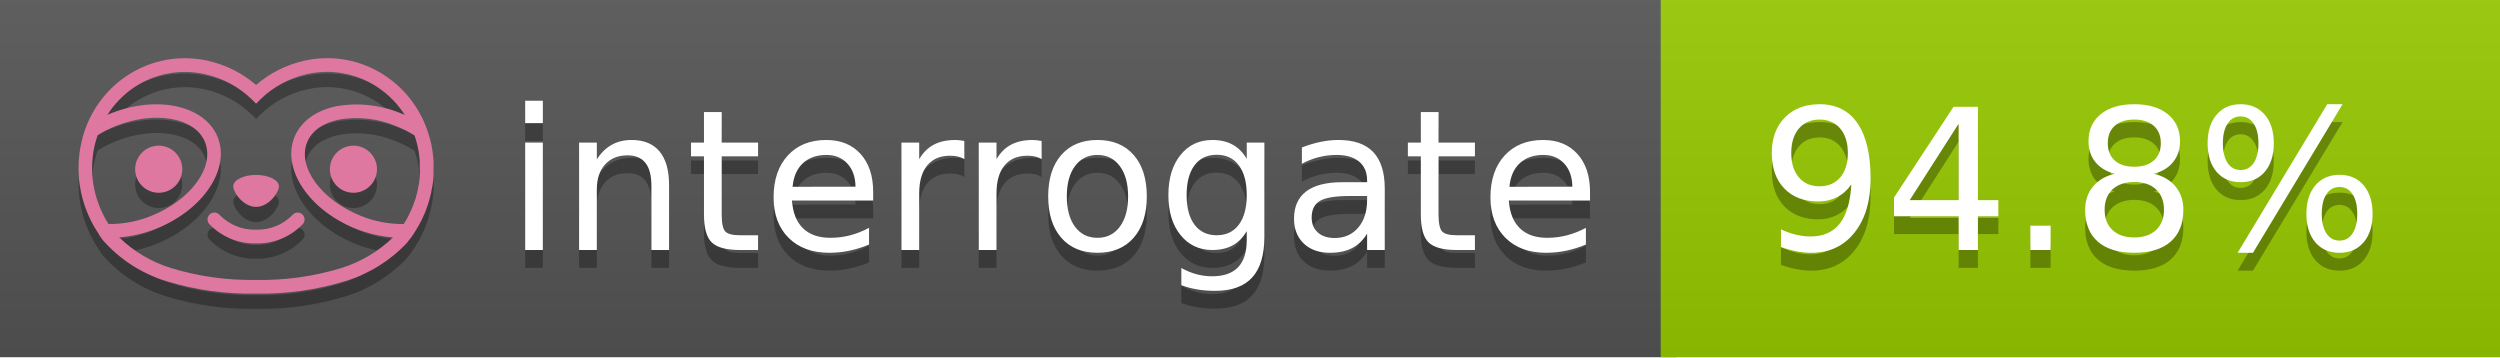
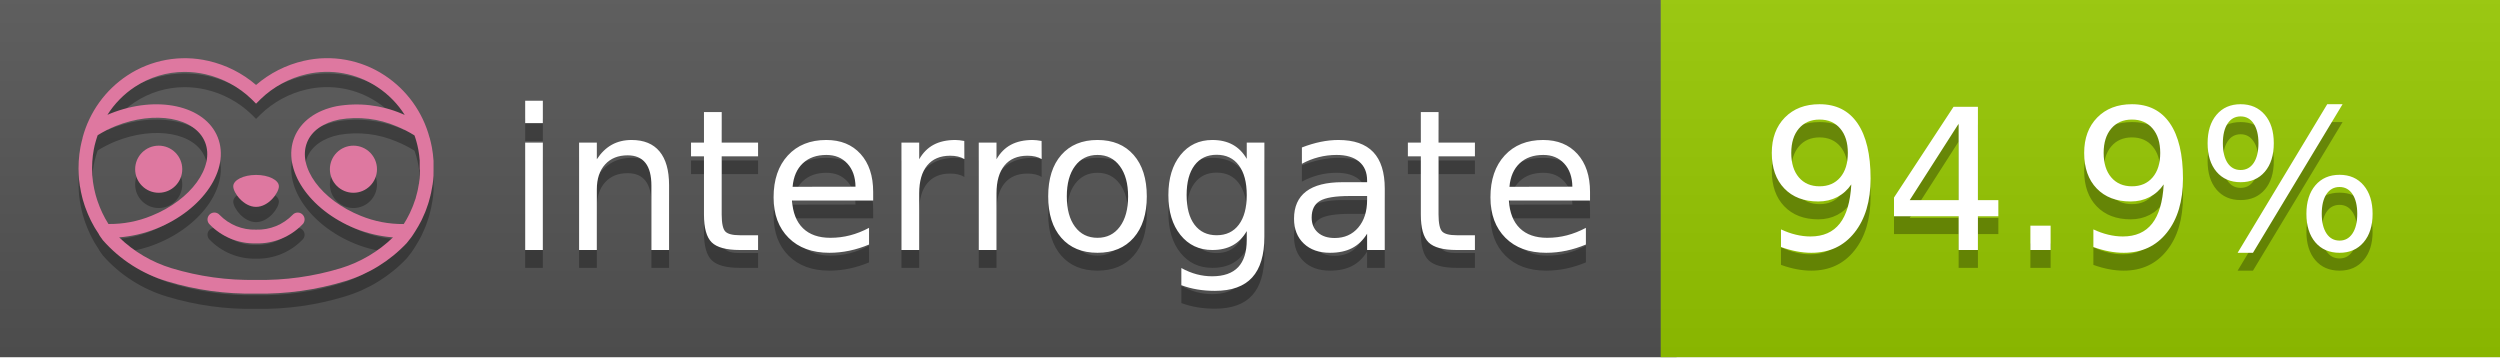
<svg xmlns="http://www.w3.org/2000/svg" width="140" height="20" viewBox="0 0 140 20" version="1.1" xml:space="preserve" style="fill-rule:evenodd;clip-rule:evenodd;stroke-linejoin:round;stroke-miterlimit:2;">
  <g transform="matrix(1,0,0,1,22,0)">
    <g id="backgrounds" transform="matrix(1.32789,0,0,1,-22.3892,0)">
      <rect x="0" y="0" width="71" height="20" style="fill:rgb(85,85,85);" />
    </g>
    <rect x="71" y="0" width="47" height="20" data-interrogate="color" style="fill:#97CA00" />
    <g transform="matrix(1.19746,0,0,1,-22.3744,-4.85723e-16)">
      <rect x="0" y="0" width="118" height="20" style="fill:url(#_Linear1);" />
    </g>
  </g>
  <g fill="#fff" text-anchor="middle" font-family="DejaVu Sans,Verdana,Geneva,sans-serif" font-size="110">
    <text x="590" y="150" fill="#010101" fill-opacity=".3" transform="scale(.1)" textLength="610">interrogate</text>
    <text x="590" y="140" transform="scale(.1)" textLength="610">interrogate</text>
-     <text x="1160" y="150" fill="#010101" fill-opacity=".3" transform="scale(.1)" textLength="370" data-interrogate="result">94.8%</text>
-     <text x="1160" y="140" transform="scale(.1)" textLength="370" data-interrogate="result">94.8%</text>
+     <text x="1160" y="150" fill="#010101" fill-opacity=".3" transform="scale(.1)" textLength="370" data-interrogate="result">94.9%</text>
+     <text x="1160" y="140" transform="scale(.1)" textLength="370" data-interrogate="result">94.9%</text>
  </g>
  <g id="logo-shadow" transform="matrix(0.854876,0,0,0.854876,-6.73514,1.732)">
    <g transform="matrix(0.299012,0,0,0.299012,9.70229,-6.68582)">
      <path d="M50,64.25C52.76,64.25 55,61.13 55,59.75C55,58.37 52.76,57.25 50,57.25C47.24,57.25 45,58.37 45,59.75C45,61.13 47.24,64.25 50,64.25Z" style="fill:rgb(1,1,1);fill-opacity:0.3;fill-rule:nonzero;" />
    </g>
    <g transform="matrix(0.299012,0,0,0.299012,9.70229,-6.68582)">
      <path d="M88,49.05C86.506,43.475 83.018,38.638 78.2,35.46C72.969,32.002 66.539,30.844 60.43,32.26C56.576,33.145 52.995,34.958 50,37.54C46.998,34.958 43.411,33.149 39.55,32.27C33.441,30.853 27.011,32.011 21.78,35.47C16.97,38.652 13.489,43.489 12,49.06L12,49.13C11.82,49.79 11.66,50.46 11.53,51.13C11.146,53.207 11.021,55.323 11.16,57.43C11.16,58.03 11.26,58.63 11.34,59.23C11.34,59.51 11.43,59.79 11.48,60.07C11.53,60.35 11.58,60.68 11.64,60.98C11.7,61.28 11.8,61.69 11.89,62.05C11.98,62.41 11.99,62.47 12.05,62.68C12.16,63.07 12.28,63.46 12.41,63.84L12.58,64.34C12.72,64.74 12.88,65.14 13.04,65.53L13.23,65.98C13.403,66.373 13.583,66.767 13.77,67.16L13.99,67.59C14.19,67.97 14.39,68.35 14.61,68.73L14.87,69.15C15.1,69.52 15.33,69.89 15.58,70.26L15.58,70.32L15.99,70.93C16.14,71.14 16.29,71.36 16.45,71.57C20.206,75.83 25.086,78.95 30.53,80.57C36.839,82.48 43.41,83.385 50,83.25C56.599,83.374 63.177,82.456 69.49,80.53C74.644,78.978 79.303,76.102 83,72.19C83.34,71.78 83.65,71.35 84,70.92L84.18,70.66L84.33,70.44L84.41,70.32C84.55,70.12 84.67,69.9 84.81,69.7C85.07,69.3 85.32,68.89 85.55,68.48C85.78,68.07 86.02,67.65 86.23,67.22C86.31,67.05 86.39,66.88 86.47,66.7C86.67,66.28 86.85,65.87 87.03,65.44L87.23,64.92C87.397,64.487 87.55,64.05 87.69,63.61L87.85,63.09C87.98,62.64 88.1,62.19 88.21,61.74C88.21,61.57 88.3,61.39 88.33,61.22C88.43,60.75 88.52,60.22 88.6,59.79C88.6,59.64 88.66,59.49 88.68,59.33C88.77,58.71 88.84,58.08 88.88,57.45L88.88,54.17C88.817,53.164 88.693,52.162 88.51,51.17C88.38,50.5 88.23,49.84 88.05,49.17L88,49.05ZM85.89,56.44L85.89,57.23C85.89,57.78 85.79,58.32 85.72,58.86C85.72,59.01 85.72,59.15 85.65,59.3C85.59,59.7 85.51,60.11 85.43,60.51L85.32,60.99C85.23,61.38 85.12,61.77 85.01,62.16C85.01,62.31 84.93,62.46 84.88,62.6C84.74,63.04 84.59,63.47 84.42,63.9L84.27,64.28C84.1,64.71 83.91,65.14 83.71,65.56C83.51,65.98 83.43,66.12 83.28,66.4L83.01,66.91C82.83,67.223 82.643,67.537 82.45,67.85L82.35,68.01C79.121,68.047 75.918,67.434 72.93,66.21C64.27,62.74 59,55.52 61.18,50.11C62.18,47.6 64.7,45.82 68.26,45.11C72.489,44.395 76.835,44.908 80.78,46.59C82.141,47.144 83.453,47.813 84.7,48.59C84.76,48.76 84.82,48.93 84.88,49.1C84.94,49.27 85.05,49.63 85.12,49.9C85.28,50.5 85.44,51.1 85.55,51.73C85.691,52.507 85.792,53.292 85.85,54.08L85.85,55.89C85.85,56.12 85.91,56.25 85.91,56.45L85.89,56.44ZM17.66,68C16.668,66.435 15.869,64.756 15.28,63L15.17,62.68C15.06,62.35 14.96,62.01 14.87,61.68C14.823,61.493 14.777,61.31 14.73,61.13C14.66,60.84 14.59,60.55 14.53,60.27C14.47,59.99 14.43,59.72 14.38,59.44C14.33,59.16 14.3,59 14.27,58.78C14.2,58.27 14.15,57.78 14.11,57.23L14.11,57.03C14.008,55.236 14.122,53.437 14.45,51.67C14.56,51.06 14.71,50.46 14.88,49.87C14.96,49.59 15.04,49.32 15.13,49.05C15.22,48.78 15.24,48.72 15.3,48.55C16.548,47.774 17.859,47.105 19.22,46.55C27.86,43.09 36.65,44.67 38.82,50.08C40.99,55.49 35.73,62.74 27.09,66.2C24.101,67.431 20.893,68.043 17.66,68ZM68.57,77.68C62.554,79.508 56.287,80.376 50,80.25C43.737,80.37 37.495,79.506 31.5,77.69C27.185,76.38 23.243,74.062 20,70.93C22.815,70.706 25.58,70.055 28.2,69C38.37,64.92 44.39,56 41.6,49C38.81,42 28.27,39.72 18.1,43.8L17.43,44.09C18.973,41.648 21.019,39.561 23.43,37.97C26.671,35.824 30.473,34.68 34.36,34.68C35.884,34.681 37.404,34.852 38.89,35.19C42.694,36.049 46.191,37.935 49,40.64L50,41.64L51,40.64C53.797,37.937 57.279,36.049 61.07,35.18C66.402,33.947 72.014,34.968 76.57,38C78.98,39.588 81.026,41.671 82.57,44.11L81.9,43.82C77.409,41.921 72.464,41.355 67.66,42.19C63.08,43.12 59.79,45.54 58.39,49.02C55.6,55.97 61.62,64.94 71.79,69.02C74.414,70.07 77.182,70.714 80,70.93C76.776,74.05 72.859,76.363 68.57,77.68Z" style="fill:rgb(1,1,1);fill-opacity:0.3;fill-rule:nonzero;" />
    </g>
    <g transform="matrix(0.299012,0,0,0.299012,9.70229,-6.68582)">
      <circle cx="71.33" cy="56" r="5.16" style="fill:rgb(1,1,1);fill-opacity:0.3;" />
    </g>
    <g transform="matrix(0.299012,0,0,0.299012,9.70229,-6.68582)">
      <circle cx="28.67" cy="56" r="5.16" style="fill:rgb(1,1,1);fill-opacity:0.3;" />
    </g>
    <g transform="matrix(0.299012,0,0,0.299012,9.70229,-6.68582)">
      <path d="M58,66C55.912,68.161 53.003,69.339 50,69.24C46.997,69.339 44.088,68.161 42,66C41.714,65.677 41.302,65.491 40.87,65.491C40.042,65.491 39.361,66.172 39.361,67C39.361,67.368 39.496,67.724 39.74,68C42.403,70.804 46.134,72.35 50,72.25C53.862,72.347 57.59,70.802 60.25,68C60.495,67.725 60.63,67.369 60.63,67C60.63,66.174 59.951,65.495 59.125,65.495C58.695,65.495 58.285,65.679 58,66Z" style="fill:rgb(1,1,1);fill-opacity:0.3;fill-rule:nonzero;" />
    </g>
  </g>
  <g id="logo-pink" transform="matrix(0.854876,0,0,0.854876,-6.73514,0.877124)">
    <g transform="matrix(0.299012,0,0,0.299012,9.70229,-6.68582)">
      <path d="M50,64.25C52.76,64.25 55,61.13 55,59.75C55,58.37 52.76,57.25 50,57.25C47.24,57.25 45,58.37 45,59.75C45,61.13 47.24,64.25 50,64.25Z" style="fill:rgb(222,120,160);fill-rule:nonzero;" />
    </g>
    <g transform="matrix(0.299012,0,0,0.299012,9.70229,-6.68582)">
      <path d="M88,49.05C86.506,43.475 83.018,38.638 78.2,35.46C72.969,32.002 66.539,30.844 60.43,32.26C56.576,33.145 52.995,34.958 50,37.54C46.998,34.958 43.411,33.149 39.55,32.27C33.441,30.853 27.011,32.011 21.78,35.47C16.97,38.652 13.489,43.489 12,49.06L12,49.13C11.82,49.79 11.66,50.46 11.53,51.13C11.146,53.207 11.021,55.323 11.16,57.43C11.16,58.03 11.26,58.63 11.34,59.23C11.34,59.51 11.43,59.79 11.48,60.07C11.53,60.35 11.58,60.68 11.64,60.98C11.7,61.28 11.8,61.69 11.89,62.05C11.98,62.41 11.99,62.47 12.05,62.68C12.16,63.07 12.28,63.46 12.41,63.84L12.58,64.34C12.72,64.74 12.88,65.14 13.04,65.53L13.23,65.98C13.403,66.373 13.583,66.767 13.77,67.16L13.99,67.59C14.19,67.97 14.39,68.35 14.61,68.73L14.87,69.15C15.1,69.52 15.33,69.89 15.58,70.26L15.58,70.32L15.99,70.93C16.14,71.14 16.29,71.36 16.45,71.57C20.206,75.83 25.086,78.95 30.53,80.57C36.839,82.48 43.41,83.385 50,83.25C56.599,83.374 63.177,82.456 69.49,80.53C74.644,78.978 79.303,76.102 83,72.19C83.34,71.78 83.65,71.35 84,70.92L84.18,70.66L84.33,70.44L84.41,70.32C84.55,70.12 84.67,69.9 84.81,69.7C85.07,69.3 85.32,68.89 85.55,68.48C85.78,68.07 86.02,67.65 86.23,67.22C86.31,67.05 86.39,66.88 86.47,66.7C86.67,66.28 86.85,65.87 87.03,65.44L87.23,64.92C87.397,64.487 87.55,64.05 87.69,63.61L87.85,63.09C87.98,62.64 88.1,62.19 88.21,61.74C88.21,61.57 88.3,61.39 88.33,61.22C88.43,60.75 88.52,60.22 88.6,59.79C88.6,59.64 88.66,59.49 88.68,59.33C88.77,58.71 88.84,58.08 88.88,57.45L88.88,54.17C88.817,53.164 88.693,52.162 88.51,51.17C88.38,50.5 88.23,49.84 88.05,49.17L88,49.05ZM85.89,56.44L85.89,57.23C85.89,57.78 85.79,58.32 85.72,58.86C85.72,59.01 85.72,59.15 85.65,59.3C85.59,59.7 85.51,60.11 85.43,60.51L85.32,60.99C85.23,61.38 85.12,61.77 85.01,62.16C85.01,62.31 84.93,62.46 84.88,62.6C84.74,63.04 84.59,63.47 84.42,63.9L84.27,64.28C84.1,64.71 83.91,65.14 83.71,65.56C83.51,65.98 83.43,66.12 83.28,66.4L83.01,66.91C82.83,67.223 82.643,67.537 82.45,67.85L82.35,68.01C79.121,68.047 75.918,67.434 72.93,66.21C64.27,62.74 59,55.52 61.18,50.11C62.18,47.6 64.7,45.82 68.26,45.11C72.489,44.395 76.835,44.908 80.78,46.59C82.141,47.144 83.453,47.813 84.7,48.59C84.76,48.76 84.82,48.93 84.88,49.1C84.94,49.27 85.05,49.63 85.12,49.9C85.28,50.5 85.44,51.1 85.55,51.73C85.691,52.507 85.792,53.292 85.85,54.08L85.85,55.89C85.85,56.12 85.91,56.25 85.91,56.45L85.89,56.44ZM17.66,68C16.668,66.435 15.869,64.756 15.28,63L15.17,62.68C15.06,62.35 14.96,62.01 14.87,61.68C14.823,61.493 14.777,61.31 14.73,61.13C14.66,60.84 14.59,60.55 14.53,60.27C14.47,59.99 14.43,59.72 14.38,59.44C14.33,59.16 14.3,59 14.27,58.78C14.2,58.27 14.15,57.78 14.11,57.23L14.11,57.03C14.008,55.236 14.122,53.437 14.45,51.67C14.56,51.06 14.71,50.46 14.88,49.87C14.96,49.59 15.04,49.32 15.13,49.05C15.22,48.78 15.24,48.72 15.3,48.55C16.548,47.774 17.859,47.105 19.22,46.55C27.86,43.09 36.65,44.67 38.82,50.08C40.99,55.49 35.73,62.74 27.09,66.2C24.101,67.431 20.893,68.043 17.66,68ZM68.57,77.68C62.554,79.508 56.287,80.376 50,80.25C43.737,80.37 37.495,79.506 31.5,77.69C27.185,76.38 23.243,74.062 20,70.93C22.815,70.706 25.58,70.055 28.2,69C38.37,64.92 44.39,56 41.6,49C38.81,42 28.27,39.72 18.1,43.8L17.43,44.09C18.973,41.648 21.019,39.561 23.43,37.97C26.671,35.824 30.473,34.68 34.36,34.68C35.884,34.681 37.404,34.852 38.89,35.19C42.694,36.049 46.191,37.935 49,40.64L50,41.64L51,40.64C53.797,37.937 57.279,36.049 61.07,35.18C66.402,33.947 72.014,34.968 76.57,38C78.98,39.588 81.026,41.671 82.57,44.11L81.9,43.82C77.409,41.921 72.464,41.355 67.66,42.19C63.08,43.12 59.79,45.54 58.39,49.02C55.6,55.97 61.62,64.94 71.79,69.02C74.414,70.07 77.182,70.714 80,70.93C76.776,74.05 72.859,76.363 68.57,77.68Z" style="fill:rgb(222,120,160);fill-rule:nonzero;" />
    </g>
    <g transform="matrix(0.299012,0,0,0.299012,9.70229,-6.68582)">
      <circle cx="71.33" cy="56" r="5.16" style="fill:rgb(222,120,160);" />
    </g>
    <g transform="matrix(0.299012,0,0,0.299012,9.70229,-6.68582)">
      <circle cx="28.67" cy="56" r="5.16" style="fill:rgb(222,120,160);" />
    </g>
    <g transform="matrix(0.299012,0,0,0.299012,9.70229,-6.68582)">
      <path d="M58,66C55.912,68.161 53.003,69.339 50,69.24C46.997,69.339 44.088,68.161 42,66C41.714,65.677 41.302,65.491 40.87,65.491C40.042,65.491 39.361,66.172 39.361,67C39.361,67.368 39.496,67.724 39.74,68C42.403,70.804 46.134,72.35 50,72.25C53.862,72.347 57.59,70.802 60.25,68C60.495,67.725 60.63,67.369 60.63,67C60.63,66.174 59.951,65.495 59.125,65.495C58.695,65.495 58.285,65.679 58,66Z" style="fill:rgb(222,120,160);fill-rule:nonzero;" />
    </g>
  </g>
  <defs>
    <linearGradient id="_Linear1" x1="0" y1="0" x2="1" y2="0" gradientUnits="userSpaceOnUse" gradientTransform="matrix(1.22465e-15,20,-20,1.22465e-15,0,0)">
      <stop offset="0" style="stop-color:rgb(187,187,187);stop-opacity:0.1" />
      <stop offset="1" style="stop-color:black;stop-opacity:0.1" />
    </linearGradient>
  </defs>
</svg>
